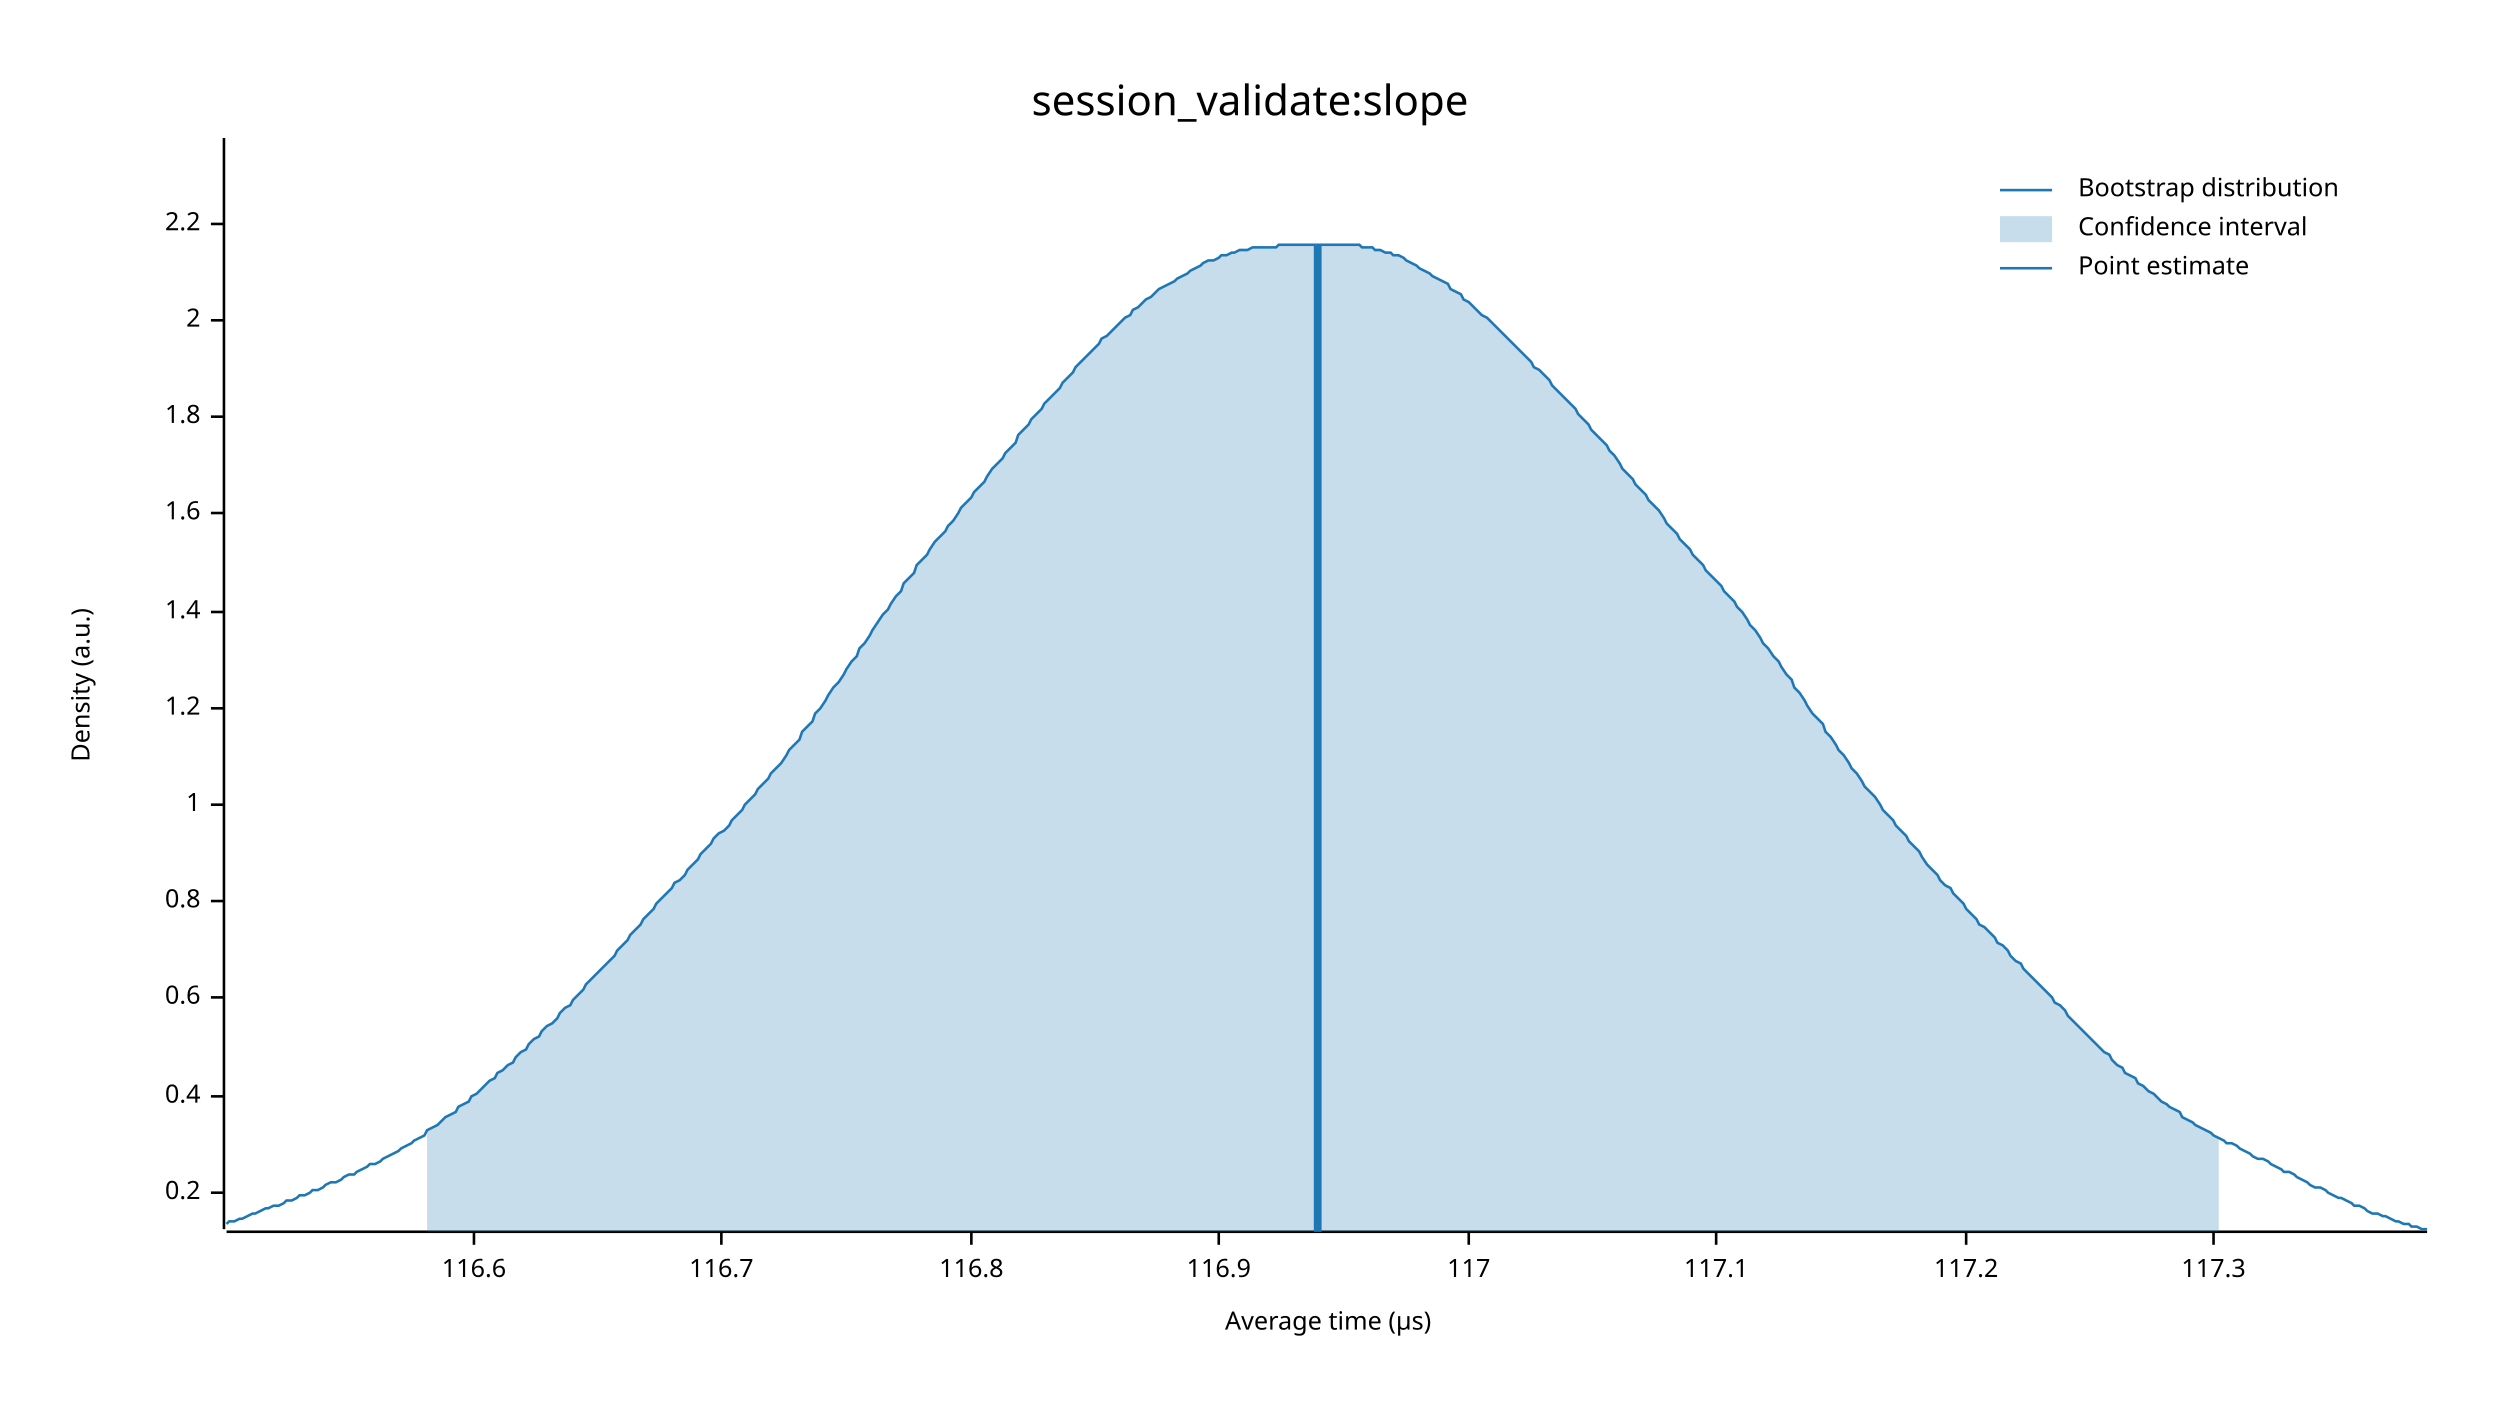
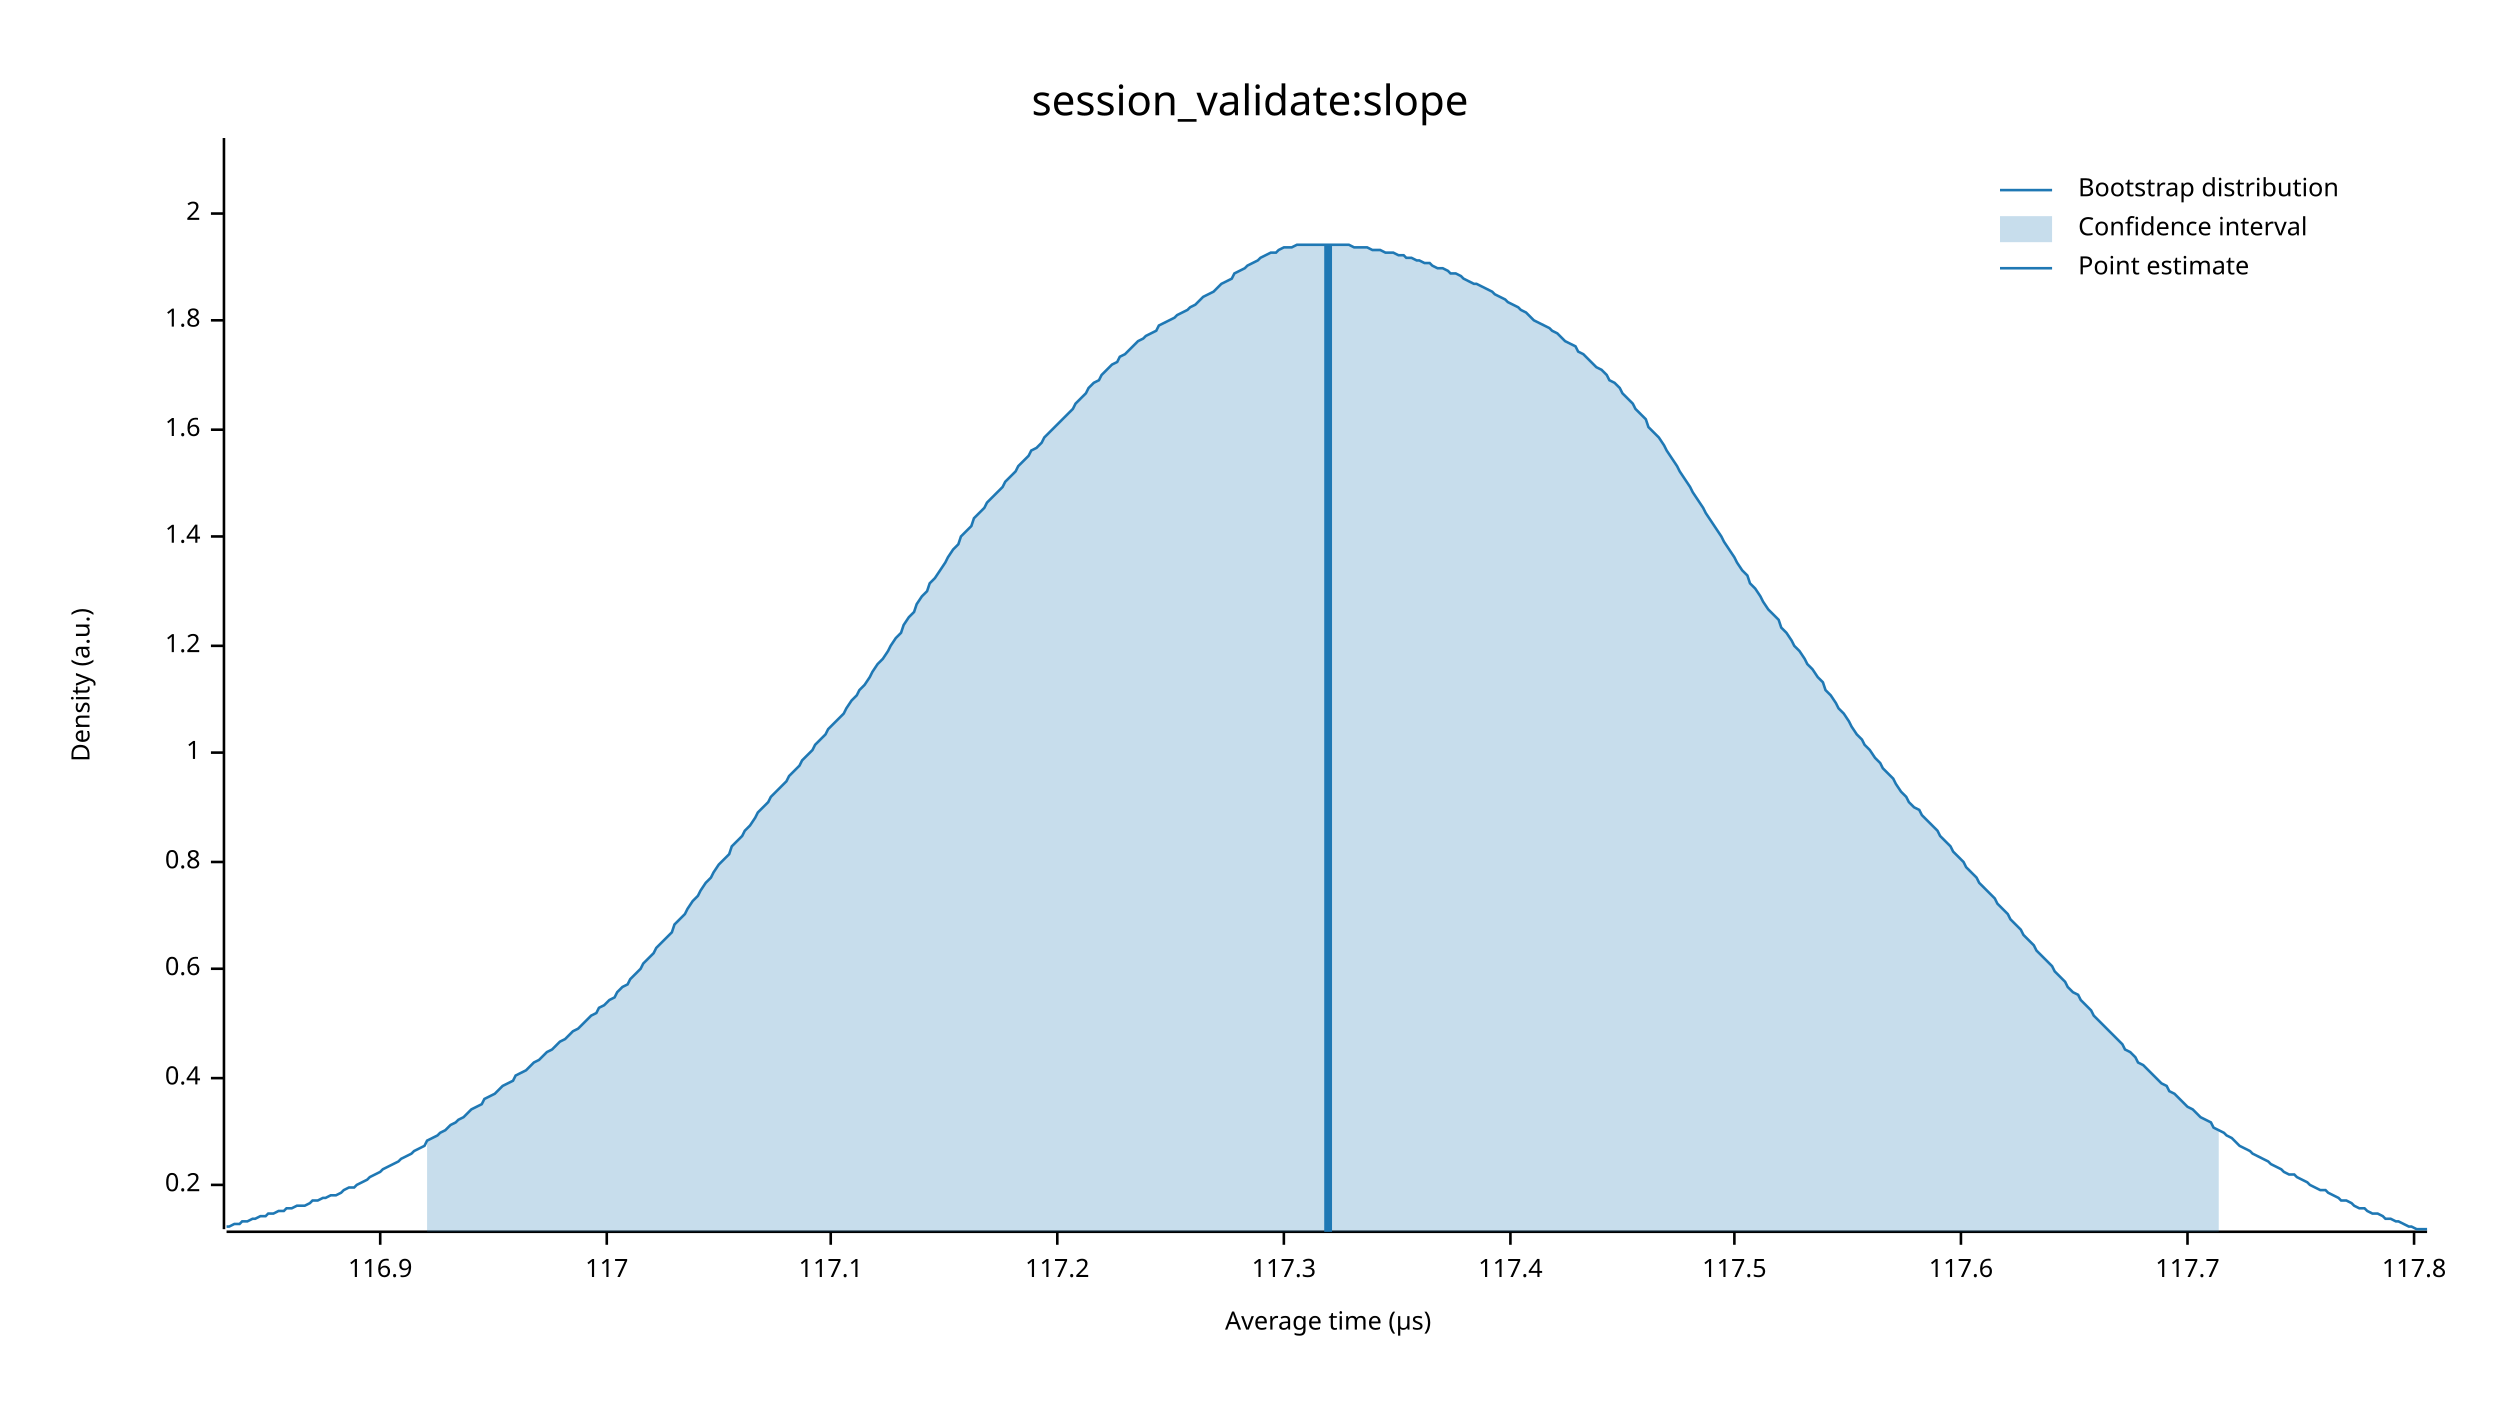
<svg xmlns="http://www.w3.org/2000/svg" width="960" height="540" viewBox="0 0 960 540">
  <text x="480" y="32" dy="0.76em" text-anchor="middle" font-family="sans-serif" font-size="16.129" opacity="1" fill="#000000">
session_validate:slope
</text>
  <text x="27" y="263" dy="0.76em" text-anchor="middle" font-family="sans-serif" font-size="9.677" opacity="1" fill="#000000" transform="rotate(270, 27, 263)">
Density (a.u.)
</text>
  <text x="510" y="513" dy="-0.5ex" text-anchor="middle" font-family="sans-serif" font-size="9.677" opacity="1" fill="#000000">
Average time (µs)
</text>
  <polyline fill="none" opacity="1" stroke="#000000" stroke-width="1" points="86,53 86,472 " />
-   <text x="77" y="458" dy="0.5ex" text-anchor="end" font-family="sans-serif" font-size="9.677" opacity="1" fill="#000000">
+   <text x="77" y="455" dy="0.5ex" text-anchor="end" font-family="sans-serif" font-size="9.677" opacity="1" fill="#000000">
0.2
</text>
-   <polyline fill="none" opacity="1" stroke="#000000" stroke-width="1" points="81,458 86,458 " />
-   <text x="77" y="421" dy="0.5ex" text-anchor="end" font-family="sans-serif" font-size="9.677" opacity="1" fill="#000000">
+   <polyline fill="none" opacity="1" stroke="#000000" stroke-width="1" points="81,455 86,455 " />
+   <text x="77" y="414" dy="0.5ex" text-anchor="end" font-family="sans-serif" font-size="9.677" opacity="1" fill="#000000">
0.4
</text>
-   <polyline fill="none" opacity="1" stroke="#000000" stroke-width="1" points="81,421 86,421 " />
-   <text x="77" y="383" dy="0.5ex" text-anchor="end" font-family="sans-serif" font-size="9.677" opacity="1" fill="#000000">
+   <polyline fill="none" opacity="1" stroke="#000000" stroke-width="1" points="81,414 86,414 " />
+   <text x="77" y="372" dy="0.5ex" text-anchor="end" font-family="sans-serif" font-size="9.677" opacity="1" fill="#000000">
0.6
</text>
-   <polyline fill="none" opacity="1" stroke="#000000" stroke-width="1" points="81,383 86,383 " />
-   <text x="77" y="346" dy="0.5ex" text-anchor="end" font-family="sans-serif" font-size="9.677" opacity="1" fill="#000000">
+   <polyline fill="none" opacity="1" stroke="#000000" stroke-width="1" points="81,372 86,372 " />
+   <text x="77" y="331" dy="0.5ex" text-anchor="end" font-family="sans-serif" font-size="9.677" opacity="1" fill="#000000">
0.8
</text>
-   <polyline fill="none" opacity="1" stroke="#000000" stroke-width="1" points="81,346 86,346 " />
-   <text x="77" y="309" dy="0.5ex" text-anchor="end" font-family="sans-serif" font-size="9.677" opacity="1" fill="#000000">
+   <polyline fill="none" opacity="1" stroke="#000000" stroke-width="1" points="81,331 86,331 " />
+   <text x="77" y="289" dy="0.5ex" text-anchor="end" font-family="sans-serif" font-size="9.677" opacity="1" fill="#000000">
1
</text>
-   <polyline fill="none" opacity="1" stroke="#000000" stroke-width="1" points="81,309 86,309 " />
-   <text x="77" y="272" dy="0.5ex" text-anchor="end" font-family="sans-serif" font-size="9.677" opacity="1" fill="#000000">
+   <polyline fill="none" opacity="1" stroke="#000000" stroke-width="1" points="81,289 86,289 " />
+   <text x="77" y="248" dy="0.5ex" text-anchor="end" font-family="sans-serif" font-size="9.677" opacity="1" fill="#000000">
1.2
</text>
-   <polyline fill="none" opacity="1" stroke="#000000" stroke-width="1" points="81,272 86,272 " />
-   <text x="77" y="235" dy="0.5ex" text-anchor="end" font-family="sans-serif" font-size="9.677" opacity="1" fill="#000000">
+   <polyline fill="none" opacity="1" stroke="#000000" stroke-width="1" points="81,248 86,248 " />
+   <text x="77" y="206" dy="0.5ex" text-anchor="end" font-family="sans-serif" font-size="9.677" opacity="1" fill="#000000">
1.4
</text>
-   <polyline fill="none" opacity="1" stroke="#000000" stroke-width="1" points="81,235 86,235 " />
-   <text x="77" y="197" dy="0.5ex" text-anchor="end" font-family="sans-serif" font-size="9.677" opacity="1" fill="#000000">
+   <polyline fill="none" opacity="1" stroke="#000000" stroke-width="1" points="81,206 86,206 " />
+   <text x="77" y="165" dy="0.5ex" text-anchor="end" font-family="sans-serif" font-size="9.677" opacity="1" fill="#000000">
1.6
</text>
-   <polyline fill="none" opacity="1" stroke="#000000" stroke-width="1" points="81,197 86,197 " />
-   <text x="77" y="160" dy="0.5ex" text-anchor="end" font-family="sans-serif" font-size="9.677" opacity="1" fill="#000000">
+   <polyline fill="none" opacity="1" stroke="#000000" stroke-width="1" points="81,165 86,165 " />
+   <text x="77" y="123" dy="0.5ex" text-anchor="end" font-family="sans-serif" font-size="9.677" opacity="1" fill="#000000">
1.8
</text>
-   <polyline fill="none" opacity="1" stroke="#000000" stroke-width="1" points="81,160 86,160 " />
-   <text x="77" y="123" dy="0.5ex" text-anchor="end" font-family="sans-serif" font-size="9.677" opacity="1" fill="#000000">
+   <polyline fill="none" opacity="1" stroke="#000000" stroke-width="1" points="81,123 86,123 " />
+   <text x="77" y="82" dy="0.5ex" text-anchor="end" font-family="sans-serif" font-size="9.677" opacity="1" fill="#000000">
2
</text>
-   <polyline fill="none" opacity="1" stroke="#000000" stroke-width="1" points="81,123 86,123 " />
-   <text x="77" y="86" dy="0.5ex" text-anchor="end" font-family="sans-serif" font-size="9.677" opacity="1" fill="#000000">
- 2.2
- </text>
-   <polyline fill="none" opacity="1" stroke="#000000" stroke-width="1" points="81,86 86,86 " />
+   <polyline fill="none" opacity="1" stroke="#000000" stroke-width="1" points="81,82 86,82 " />
  <polyline fill="none" opacity="1" stroke="#000000" stroke-width="1" points="87,473 932,473 " />
-   <text x="182" y="483" dy="0.76em" text-anchor="middle" font-family="sans-serif" font-size="9.677" opacity="1" fill="#000000">
- 116.6
- </text>
-   <polyline fill="none" opacity="1" stroke="#000000" stroke-width="1" points="182,473 182,478 " />
-   <text x="277" y="483" dy="0.76em" text-anchor="middle" font-family="sans-serif" font-size="9.677" opacity="1" fill="#000000">
- 116.7
- </text>
-   <polyline fill="none" opacity="1" stroke="#000000" stroke-width="1" points="277,473 277,478 " />
-   <text x="373" y="483" dy="0.76em" text-anchor="middle" font-family="sans-serif" font-size="9.677" opacity="1" fill="#000000">
- 116.8
- </text>
-   <polyline fill="none" opacity="1" stroke="#000000" stroke-width="1" points="373,473 373,478 " />
-   <text x="468" y="483" dy="0.76em" text-anchor="middle" font-family="sans-serif" font-size="9.677" opacity="1" fill="#000000">
+   <text x="146" y="483" dy="0.76em" text-anchor="middle" font-family="sans-serif" font-size="9.677" opacity="1" fill="#000000">
116.9
</text>
-   <polyline fill="none" opacity="1" stroke="#000000" stroke-width="1" points="468,473 468,478 " />
-   <text x="564" y="483" dy="0.76em" text-anchor="middle" font-family="sans-serif" font-size="9.677" opacity="1" fill="#000000">
+   <polyline fill="none" opacity="1" stroke="#000000" stroke-width="1" points="146,473 146,478 " />
+   <text x="233" y="483" dy="0.76em" text-anchor="middle" font-family="sans-serif" font-size="9.677" opacity="1" fill="#000000">
117
</text>
-   <polyline fill="none" opacity="1" stroke="#000000" stroke-width="1" points="564,473 564,478 " />
-   <text x="659" y="483" dy="0.76em" text-anchor="middle" font-family="sans-serif" font-size="9.677" opacity="1" fill="#000000">
+   <polyline fill="none" opacity="1" stroke="#000000" stroke-width="1" points="233,473 233,478 " />
+   <text x="319" y="483" dy="0.76em" text-anchor="middle" font-family="sans-serif" font-size="9.677" opacity="1" fill="#000000">
117.1
</text>
-   <polyline fill="none" opacity="1" stroke="#000000" stroke-width="1" points="659,473 659,478 " />
-   <text x="755" y="483" dy="0.76em" text-anchor="middle" font-family="sans-serif" font-size="9.677" opacity="1" fill="#000000">
+   <polyline fill="none" opacity="1" stroke="#000000" stroke-width="1" points="319,473 319,478 " />
+   <text x="406" y="483" dy="0.76em" text-anchor="middle" font-family="sans-serif" font-size="9.677" opacity="1" fill="#000000">
117.2
</text>
-   <polyline fill="none" opacity="1" stroke="#000000" stroke-width="1" points="755,473 755,478 " />
-   <text x="850" y="483" dy="0.76em" text-anchor="middle" font-family="sans-serif" font-size="9.677" opacity="1" fill="#000000">
+   <polyline fill="none" opacity="1" stroke="#000000" stroke-width="1" points="406,473 406,478 " />
+   <text x="493" y="483" dy="0.76em" text-anchor="middle" font-family="sans-serif" font-size="9.677" opacity="1" fill="#000000">
117.3
</text>
-   <polyline fill="none" opacity="1" stroke="#000000" stroke-width="1" points="850,473 850,478 " />
-   <polyline fill="none" opacity="1" stroke="#1F78B4" stroke-width="1" points="87,470 88,469 90,469 92,468 93,468 95,467 97,466 98,466 100,465 102,464 103,464 105,463 107,463 109,462 110,461 112,461 114,460 115,459 117,459 119,458 120,457 122,457 124,456 125,455 127,454 129,454 131,453 132,452 134,451 136,451 137,450 139,449 141,448 142,447 144,447 146,446 147,445 149,444 151,443 153,442 154,441 156,440 158,439 159,438 161,437 163,436 164,434 166,433 168,432 169,431 171,429 173,428 175,427 176,425 178,424 180,423 181,421 183,420 185,418 186,417 188,415 190,414 191,412 193,411 195,409 197,408 198,406 200,404 202,403 203,401 205,399 207,398 208,396 210,394 212,393 214,391 215,389 217,387 219,386 220,384 222,382 224,380 225,378 227,376 229,374 230,373 232,371 234,369 236,367 237,365 239,363 241,361 242,359 244,357 246,355 247,353 249,351 251,349 252,347 254,345 256,343 258,341 259,339 261,338 263,336 264,334 266,332 268,330 269,328 271,326 273,324 274,322 276,320 278,319 280,317 281,315 283,313 285,311 286,309 288,307 290,305 291,303 293,301 295,299 296,297 298,295 300,293 302,290 303,288 305,286 307,284 308,281 310,279 312,277 313,274 315,272 317,269 318,267 320,264 322,262 324,259 325,257 327,254 329,252 330,249 332,247 334,244 335,242 337,239 339,236 341,234 342,232 344,229 346,227 347,224 349,222 351,220 352,217 354,215 356,213 357,211 359,208 361,206 363,204 364,202 366,200 368,197 369,195 371,193 373,191 374,189 376,187 378,185 379,183 381,180 383,178 385,176 386,174 388,172 390,170 391,167 393,165 395,163 396,161 398,159 400,157 401,155 403,153 405,151 407,149 408,147 410,145 412,143 413,141 415,139 417,137 418,136 420,134 422,132 423,130 425,129 427,127 429,125 430,124 432,122 434,121 435,119 437,118 439,116 440,115 442,114 444,112 445,111 447,110 449,109 451,108 452,107 454,106 456,105 457,104 459,103 461,102 462,101 464,100 466,100 468,99 469,98 471,98 473,97 474,97 476,96 478,96 479,96 481,95 483,95 484,95 486,95 488,95 490,95 491,94 493,94 495,94 496,94 498,94 500,94 501,94 503,94 505,94 506,94 508,94 510,94 512,94 513,94 515,94 517,94 518,94 520,94 522,94 523,95 525,95 527,95 528,96 530,96 532,97 534,97 535,98 537,98 539,99 540,100 542,101 544,102 545,103 547,104 549,105 550,106 552,107 554,108 556,109 557,111 559,112 561,113 562,115 564,116 566,118 567,119 569,121 571,122 573,124 574,125 576,127 578,129 579,130 581,132 583,134 584,135 586,137 588,139 589,141 591,142 593,144 595,146 596,148 598,150 600,152 601,153 603,155 605,157 606,159 608,161 610,163 611,165 613,167 615,169 617,171 618,173 620,175 622,178 623,180 625,182 627,184 628,186 630,188 632,190 633,192 635,194 637,196 639,199 640,201 642,203 644,205 645,207 647,209 649,211 650,213 652,215 654,217 655,219 657,221 659,223 661,225 662,227 664,229 666,231 667,233 669,235 671,238 672,240 674,242 676,245 677,247 679,249 681,252 683,254 684,256 686,259 688,261 689,264 691,266 693,269 694,271 696,274 698,276 700,278 701,281 703,283 705,286 706,288 708,290 710,293 711,295 713,297 715,300 716,302 718,304 720,306 722,309 723,311 725,313 727,315 728,317 730,319 732,321 733,323 735,325 737,327 738,329 740,332 742,334 744,336 745,338 747,340 749,341 750,343 752,345 754,347 755,349 757,351 759,353 760,355 762,356 764,358 766,360 767,362 769,363 771,365 772,367 774,369 776,370 777,372 779,374 781,376 782,377 784,379 786,381 788,383 789,385 791,386 793,388 794,390 796,392 798,394 799,395 801,397 803,399 804,400 806,402 808,404 810,405 811,407 813,409 815,410 816,412 818,413 820,414 821,416 823,417 825,419 827,420 828,421 830,423 832,424 833,425 835,426 837,427 838,429 840,430 842,431 843,432 845,433 847,434 849,435 850,436 852,437 854,438 855,439 857,439 859,440 860,441 862,442 864,443 865,444 867,445 869,445 871,446 872,447 874,448 876,449 877,450 879,450 881,451 882,452 884,453 886,454 887,455 889,456 891,456 893,457 894,458 896,459 898,460 899,460 901,461 903,462 904,463 906,463 908,464 909,465 911,466 913,466 915,467 916,467 918,468 920,469 921,469 923,470 925,470 926,471 928,471 930,472 932,472 " />
-   <polygon opacity="0.25" fill="#1F78B4" points="164,434 166,433 168,432 169,431 171,429 173,428 175,427 176,425 178,424 180,423 181,421 183,420 185,418 186,417 188,415 190,414 191,412 193,411 195,409 197,408 198,406 200,404 202,403 203,401 205,399 207,398 208,396 210,394 212,393 214,391 215,389 217,387 219,386 220,384 222,382 224,380 225,378 227,376 229,374 230,373 232,371 234,369 236,367 237,365 239,363 241,361 242,359 244,357 246,355 247,353 249,351 251,349 252,347 254,345 256,343 258,341 259,339 261,338 263,336 264,334 266,332 268,330 269,328 271,326 273,324 274,322 276,320 278,319 280,317 281,315 283,313 285,311 286,309 288,307 290,305 291,303 293,301 295,299 296,297 298,295 300,293 302,290 303,288 305,286 307,284 308,281 310,279 312,277 313,274 315,272 317,269 318,267 320,264 322,262 324,259 325,257 327,254 329,252 330,249 332,247 334,244 335,242 337,239 339,236 341,234 342,232 344,229 346,227 347,224 349,222 351,220 352,217 354,215 356,213 357,211 359,208 361,206 363,204 364,202 366,200 368,197 369,195 371,193 373,191 374,189 376,187 378,185 379,183 381,180 383,178 385,176 386,174 388,172 390,170 391,167 393,165 395,163 396,161 398,159 400,157 401,155 403,153 405,151 407,149 408,147 410,145 412,143 413,141 415,139 417,137 418,136 420,134 422,132 423,130 425,129 427,127 429,125 430,124 432,122 434,121 435,119 437,118 439,116 440,115 442,114 444,112 445,111 447,110 449,109 451,108 452,107 454,106 456,105 457,104 459,103 461,102 462,101 464,100 466,100 468,99 469,98 471,98 473,97 474,97 476,96 478,96 479,96 481,95 483,95 484,95 486,95 488,95 490,95 491,94 493,94 495,94 496,94 498,94 500,94 501,94 503,94 505,94 506,94 508,94 510,94 512,94 513,94 515,94 517,94 518,94 520,94 522,94 523,95 525,95 527,95 528,96 530,96 532,97 534,97 535,98 537,98 539,99 540,100 542,101 544,102 545,103 547,104 549,105 550,106 552,107 554,108 556,109 557,111 559,112 561,113 562,115 564,116 566,118 567,119 569,121 571,122 573,124 574,125 576,127 578,129 579,130 581,132 583,134 584,135 586,137 588,139 589,141 591,142 593,144 595,146 596,148 598,150 600,152 601,153 603,155 605,157 606,159 608,161 610,163 611,165 613,167 615,169 617,171 618,173 620,175 622,178 623,180 625,182 627,184 628,186 630,188 632,190 633,192 635,194 637,196 639,199 640,201 642,203 644,205 645,207 647,209 649,211 650,213 652,215 654,217 655,219 657,221 659,223 661,225 662,227 664,229 666,231 667,233 669,235 671,238 672,240 674,242 676,245 677,247 679,249 681,252 683,254 684,256 686,259 688,261 689,264 691,266 693,269 694,271 696,274 698,276 700,278 701,281 703,283 705,286 706,288 708,290 710,293 711,295 713,297 715,300 716,302 718,304 720,306 722,309 723,311 725,313 727,315 728,317 730,319 732,321 733,323 735,325 737,327 738,329 740,332 742,334 744,336 745,338 747,340 749,341 750,343 752,345 754,347 755,349 757,351 759,353 760,355 762,356 764,358 766,360 767,362 769,363 771,365 772,367 774,369 776,370 777,372 779,374 781,376 782,377 784,379 786,381 788,383 789,385 791,386 793,388 794,390 796,392 798,394 799,395 801,397 803,399 804,400 806,402 808,404 810,405 811,407 813,409 815,410 816,412 818,413 820,414 821,416 823,417 825,419 827,420 828,421 830,423 832,424 833,425 835,426 837,427 838,429 840,430 842,431 843,432 845,433 847,434 849,435 850,436 852,437 852,473 164,473 " />
-   <polyline fill="none" opacity="1" stroke="#1F78B4" stroke-width="3" points="506,473 506,94 " />
+   <polyline fill="none" opacity="1" stroke="#000000" stroke-width="1" points="493,473 493,478 " />
+   <text x="580" y="483" dy="0.76em" text-anchor="middle" font-family="sans-serif" font-size="9.677" opacity="1" fill="#000000">
+ 117.4
+ </text>
+   <polyline fill="none" opacity="1" stroke="#000000" stroke-width="1" points="580,473 580,478 " />
+   <text x="666" y="483" dy="0.76em" text-anchor="middle" font-family="sans-serif" font-size="9.677" opacity="1" fill="#000000">
+ 117.5
+ </text>
+   <polyline fill="none" opacity="1" stroke="#000000" stroke-width="1" points="666,473 666,478 " />
+   <text x="753" y="483" dy="0.76em" text-anchor="middle" font-family="sans-serif" font-size="9.677" opacity="1" fill="#000000">
+ 117.6
+ </text>
+   <polyline fill="none" opacity="1" stroke="#000000" stroke-width="1" points="753,473 753,478 " />
+   <text x="840" y="483" dy="0.76em" text-anchor="middle" font-family="sans-serif" font-size="9.677" opacity="1" fill="#000000">
+ 117.7
+ </text>
+   <polyline fill="none" opacity="1" stroke="#000000" stroke-width="1" points="840,473 840,478 " />
+   <text x="927" y="483" dy="0.76em" text-anchor="middle" font-family="sans-serif" font-size="9.677" opacity="1" fill="#000000">
+ 117.8
+ </text>
+   <polyline fill="none" opacity="1" stroke="#000000" stroke-width="1" points="927,473 927,478 " />
+   <polyline fill="none" opacity="1" stroke="#1F78B4" stroke-width="1" points="87,471 88,471 90,470 92,470 93,469 95,469 97,468 98,468 100,467 102,467 103,466 105,466 107,465 109,465 110,464 112,464 114,463 115,463 117,463 119,462 120,461 122,461 124,460 125,460 127,459 129,459 131,458 132,457 134,456 136,456 137,455 139,454 141,453 142,452 144,451 146,450 147,449 149,448 151,447 153,446 154,445 156,444 158,443 159,442 161,441 163,440 164,438 166,437 168,436 169,435 171,434 173,432 175,431 176,430 178,429 180,427 181,426 183,425 185,424 186,422 188,421 190,420 191,419 193,417 195,416 197,415 198,413 200,412 202,411 203,410 205,408 207,407 208,406 210,404 212,403 214,401 215,400 217,399 219,397 220,396 222,395 224,393 225,392 227,390 229,389 230,387 232,386 234,384 236,383 237,381 239,379 241,378 242,376 244,374 246,372 247,370 249,368 251,366 252,364 254,362 256,360 258,358 259,355 261,353 263,351 264,349 266,346 268,344 269,342 271,339 273,337 274,335 276,332 278,330 280,328 281,325 283,323 285,321 286,319 288,317 290,314 291,312 293,310 295,308 296,306 298,304 300,302 302,300 303,298 305,296 307,294 308,292 310,290 312,288 313,286 315,284 317,282 318,280 320,278 322,276 324,274 325,272 327,269 329,267 330,265 332,263 334,260 335,258 337,255 339,253 341,250 342,248 344,245 346,243 347,240 349,237 351,235 352,232 354,229 356,227 357,224 359,222 361,219 363,216 364,214 366,211 368,209 369,206 371,204 373,202 374,199 376,197 378,195 379,193 381,191 383,189 385,187 386,185 388,183 390,181 391,179 393,177 395,175 396,173 398,172 400,170 401,168 403,166 405,164 407,162 408,161 410,159 412,157 413,155 415,153 417,151 418,149 420,147 422,146 423,144 425,142 427,140 429,139 430,137 432,136 434,134 435,133 437,131 439,130 440,129 442,128 444,127 445,125 447,124 449,123 451,122 452,121 454,120 456,119 457,118 459,117 461,115 462,114 464,113 466,112 468,110 469,109 471,108 473,107 474,105 476,104 478,103 479,102 481,101 483,100 484,99 486,98 488,97 490,97 491,96 493,95 495,95 496,95 498,94 500,94 501,94 503,94 505,94 506,94 508,94 510,94 512,94 513,94 515,94 517,94 518,94 520,95 522,95 523,95 525,95 527,96 528,96 530,96 532,97 534,97 535,97 537,98 539,98 540,99 542,99 544,100 545,100 547,101 549,101 550,102 552,103 554,103 556,104 557,105 559,105 561,106 562,107 564,108 566,109 567,109 569,110 571,111 573,112 574,113 576,114 578,115 579,116 581,117 583,118 584,119 586,120 588,122 589,123 591,124 593,125 595,126 596,127 598,128 600,130 601,131 603,132 605,133 606,135 608,136 610,138 611,139 613,141 615,142 617,144 618,146 620,147 622,149 623,151 625,153 627,155 628,157 630,159 632,161 633,164 635,166 637,168 639,171 640,173 642,176 644,179 645,181 647,184 649,187 650,189 652,192 654,195 655,197 657,200 659,203 661,206 662,208 664,211 666,214 667,216 669,219 671,221 672,224 674,226 676,229 677,231 679,234 681,236 683,238 684,241 686,243 688,246 689,248 691,250 693,253 694,255 696,257 698,260 700,262 701,265 703,267 705,270 706,272 708,274 710,277 711,279 713,282 715,284 716,286 718,288 720,291 722,293 723,295 725,297 727,299 728,301 730,304 732,306 733,308 735,310 737,311 738,313 740,315 742,317 744,319 745,321 747,323 749,325 750,327 752,329 754,331 755,333 757,335 759,337 760,339 762,341 764,343 766,345 767,347 769,349 771,351 772,353 774,355 776,357 777,359 779,361 781,363 782,365 784,367 786,369 788,371 789,373 791,375 793,377 794,379 796,381 798,382 799,384 801,386 803,388 804,390 806,392 808,394 810,396 811,397 813,399 815,401 816,403 818,404 820,406 821,408 823,409 825,411 827,413 828,414 830,416 832,417 833,419 835,420 837,422 838,423 840,425 842,426 843,427 845,429 847,430 849,431 850,433 852,434 854,435 855,436 857,437 859,439 860,440 862,441 864,442 865,443 867,444 869,445 871,446 872,447 874,448 876,449 877,450 879,451 881,451 882,452 884,453 886,454 887,455 889,456 891,457 893,457 894,458 896,459 898,460 899,461 901,461 903,462 904,463 906,464 908,464 909,465 911,466 913,466 915,467 916,468 918,468 920,469 921,469 923,470 925,471 926,471 928,472 930,472 932,472 " />
+   <polygon opacity="0.25" fill="#1F78B4" points="164,438 166,437 168,436 169,435 171,434 173,432 175,431 176,430 178,429 180,427 181,426 183,425 185,424 186,422 188,421 190,420 191,419 193,417 195,416 197,415 198,413 200,412 202,411 203,410 205,408 207,407 208,406 210,404 212,403 214,401 215,400 217,399 219,397 220,396 222,395 224,393 225,392 227,390 229,389 230,387 232,386 234,384 236,383 237,381 239,379 241,378 242,376 244,374 246,372 247,370 249,368 251,366 252,364 254,362 256,360 258,358 259,355 261,353 263,351 264,349 266,346 268,344 269,342 271,339 273,337 274,335 276,332 278,330 280,328 281,325 283,323 285,321 286,319 288,317 290,314 291,312 293,310 295,308 296,306 298,304 300,302 302,300 303,298 305,296 307,294 308,292 310,290 312,288 313,286 315,284 317,282 318,280 320,278 322,276 324,274 325,272 327,269 329,267 330,265 332,263 334,260 335,258 337,255 339,253 341,250 342,248 344,245 346,243 347,240 349,237 351,235 352,232 354,229 356,227 357,224 359,222 361,219 363,216 364,214 366,211 368,209 369,206 371,204 373,202 374,199 376,197 378,195 379,193 381,191 383,189 385,187 386,185 388,183 390,181 391,179 393,177 395,175 396,173 398,172 400,170 401,168 403,166 405,164 407,162 408,161 410,159 412,157 413,155 415,153 417,151 418,149 420,147 422,146 423,144 425,142 427,140 429,139 430,137 432,136 434,134 435,133 437,131 439,130 440,129 442,128 444,127 445,125 447,124 449,123 451,122 452,121 454,120 456,119 457,118 459,117 461,115 462,114 464,113 466,112 468,110 469,109 471,108 473,107 474,105 476,104 478,103 479,102 481,101 483,100 484,99 486,98 488,97 490,97 491,96 493,95 495,95 496,95 498,94 500,94 501,94 503,94 505,94 506,94 508,94 510,94 512,94 513,94 515,94 517,94 518,94 520,95 522,95 523,95 525,95 527,96 528,96 530,96 532,97 534,97 535,97 537,98 539,98 540,99 542,99 544,100 545,100 547,101 549,101 550,102 552,103 554,103 556,104 557,105 559,105 561,106 562,107 564,108 566,109 567,109 569,110 571,111 573,112 574,113 576,114 578,115 579,116 581,117 583,118 584,119 586,120 588,122 589,123 591,124 593,125 595,126 596,127 598,128 600,130 601,131 603,132 605,133 606,135 608,136 610,138 611,139 613,141 615,142 617,144 618,146 620,147 622,149 623,151 625,153 627,155 628,157 630,159 632,161 633,164 635,166 637,168 639,171 640,173 642,176 644,179 645,181 647,184 649,187 650,189 652,192 654,195 655,197 657,200 659,203 661,206 662,208 664,211 666,214 667,216 669,219 671,221 672,224 674,226 676,229 677,231 679,234 681,236 683,238 684,241 686,243 688,246 689,248 691,250 693,253 694,255 696,257 698,260 700,262 701,265 703,267 705,270 706,272 708,274 710,277 711,279 713,282 715,284 716,286 718,288 720,291 722,293 723,295 725,297 727,299 728,301 730,304 732,306 733,308 735,310 737,311 738,313 740,315 742,317 744,319 745,321 747,323 749,325 750,327 752,329 754,331 755,333 757,335 759,337 760,339 762,341 764,343 766,345 767,347 769,349 771,351 772,353 774,355 776,357 777,359 779,361 781,363 782,365 784,367 786,369 788,371 789,373 791,375 793,377 794,379 796,381 798,382 799,384 801,386 803,388 804,390 806,392 808,394 810,396 811,397 813,399 815,401 816,403 818,404 820,406 821,408 823,409 825,411 827,413 828,414 830,416 832,417 833,419 835,420 837,422 838,423 840,425 842,426 843,427 845,429 847,430 849,431 850,433 852,434 852,473 164,473 " />
+   <polyline fill="none" opacity="1" stroke="#1F78B4" stroke-width="3" points="510,473 510,94 " />
  <text x="798" y="68" dy="0.76em" text-anchor="start" font-family="sans-serif" font-size="9.677" opacity="1" fill="#000000">
Bootstrap distribution
</text>
  <text x="798" y="83" dy="0.76em" text-anchor="start" font-family="sans-serif" font-size="9.677" opacity="1" fill="#000000">
Confidence interval
</text>
  <text x="798" y="98" dy="0.76em" text-anchor="start" font-family="sans-serif" font-size="9.677" opacity="1" fill="#000000">
Point estimate
</text>
  <polyline fill="none" opacity="1" stroke="#1F78B4" stroke-width="1" points="768,73 788,73 " />
  <rect x="768" y="83" width="20" height="10" opacity="0.25" fill="#1F78B4" stroke="none" />
  <polyline fill="none" opacity="1" stroke="#1F78B4" stroke-width="1" points="768,103 788,103 " />
</svg>
